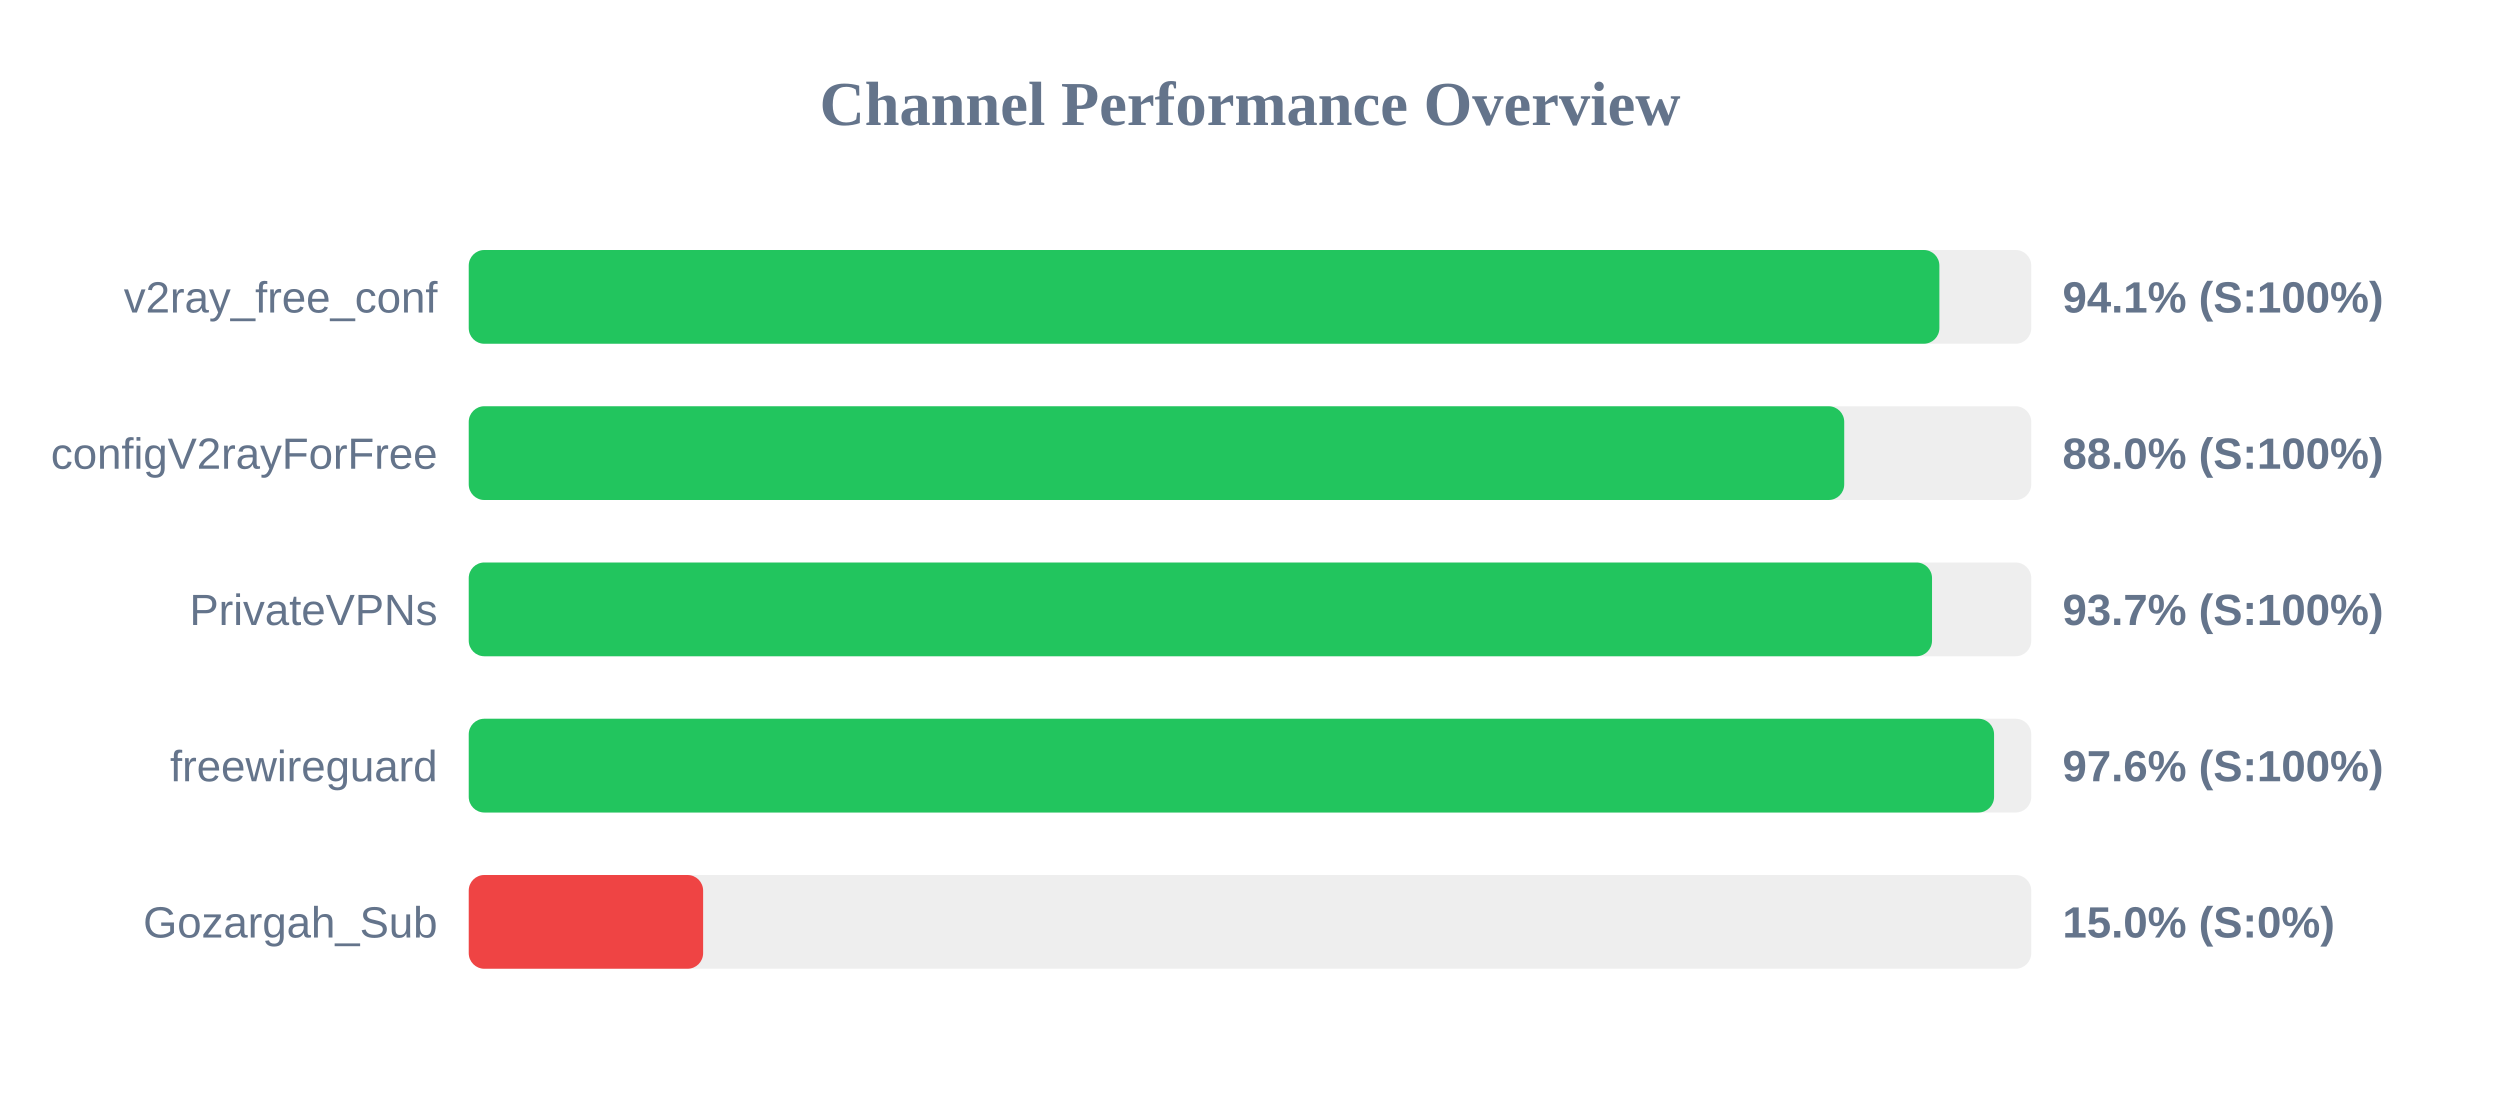
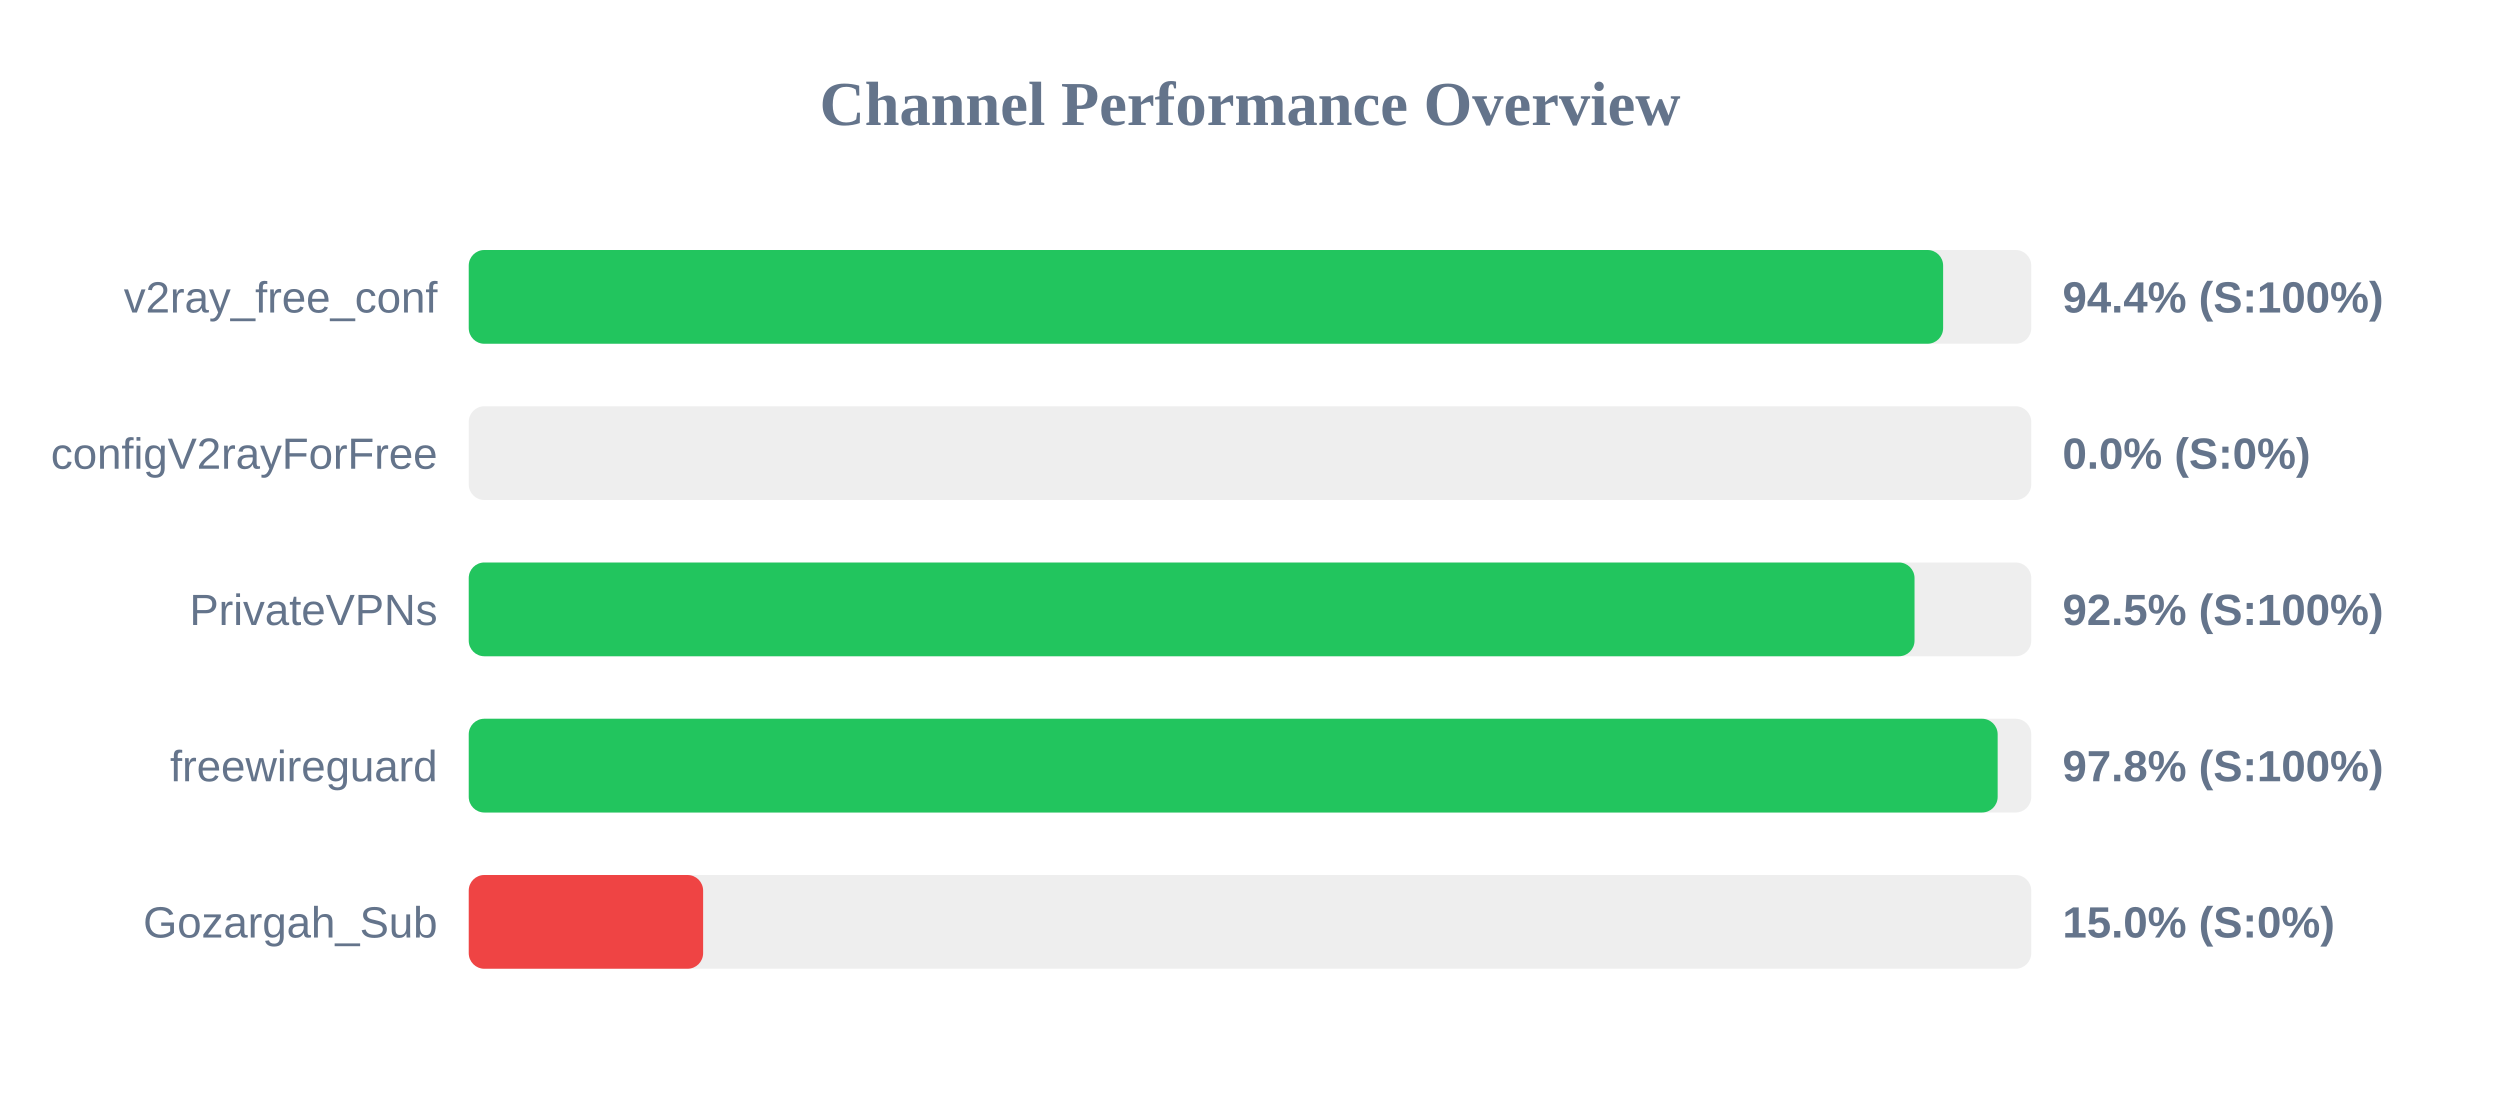
<svg xmlns="http://www.w3.org/2000/svg" width="800" height="350" version="1.1">
  <style>
        .row { font: 14px Arial; fill: #64748b; }
        .score { font: bold 14px Arial; fill: #64748b; }
    </style>
  <text x="400" y="40" text-anchor="middle" font-size="20px" font-weight="bold" fill="#64748b">Channel Performance Overview</text>
  <rect x="150" y="80" width="500" height="30" fill="#eee" rx="5" />
-   <rect x="150" y="80" width="470.6" height="30" fill="#22c55e" rx="5" />
+   <rect x="150" y="80" width="471.8" height="30" fill="#22c55e" rx="5" />
  <text x="140" y="100" text-anchor="end" class="row">v2ray_free_conf</text>
-   <text x="660" y="100" text-anchor="start" class="score">94.1% (S:100%)</text>
+   <text x="660" y="100" text-anchor="start" class="score">94.4% (S:100%)</text>
  <rect x="150" y="130" width="500" height="30" fill="#eee" rx="5" />
-   <rect x="150" y="130" width="440.15" height="30" fill="#22c55e" rx="5" />
+   <rect x="150" y="130" width="0.0" height="30" fill="#ef4444" rx="5" />
  <text x="140" y="150" text-anchor="end" class="row">configV2rayForFree</text>
-   <text x="660" y="150" text-anchor="start" class="score">88.0% (S:100%)</text>
+   <text x="660" y="150" text-anchor="start" class="score">0.0% (S:0%)</text>
  <rect x="150" y="180" width="500" height="30" fill="#eee" rx="5" />
-   <rect x="150" y="180" width="468.25" height="30" fill="#22c55e" rx="5" />
+   <rect x="150" y="180" width="462.65" height="30" fill="#22c55e" rx="5" />
  <text x="140" y="200" text-anchor="end" class="row">PrivateVPNs</text>
-   <text x="660" y="200" text-anchor="start" class="score">93.7% (S:100%)</text>
+   <text x="660" y="200" text-anchor="start" class="score">92.5% (S:100%)</text>
  <rect x="150" y="230" width="500" height="30" fill="#eee" rx="5" />
-   <rect x="150" y="230" width="488.1" height="30" fill="#22c55e" rx="5" />
+   <rect x="150" y="230" width="489.25" height="30" fill="#22c55e" rx="5" />
  <text x="140" y="250" text-anchor="end" class="row">freewireguard</text>
-   <text x="660" y="250" text-anchor="start" class="score">97.6% (S:100%)</text>
+   <text x="660" y="250" text-anchor="start" class="score">97.8% (S:100%)</text>
  <rect x="150" y="280" width="500" height="30" fill="#eee" rx="5" />
  <rect x="150" y="280" width="75.0" height="30" fill="#ef4444" rx="5" />
  <text x="140" y="300" text-anchor="end" class="row">Gozargah_Sub</text>
  <text x="660" y="300" text-anchor="start" class="score">15.0% (S:0%)</text>
</svg>
